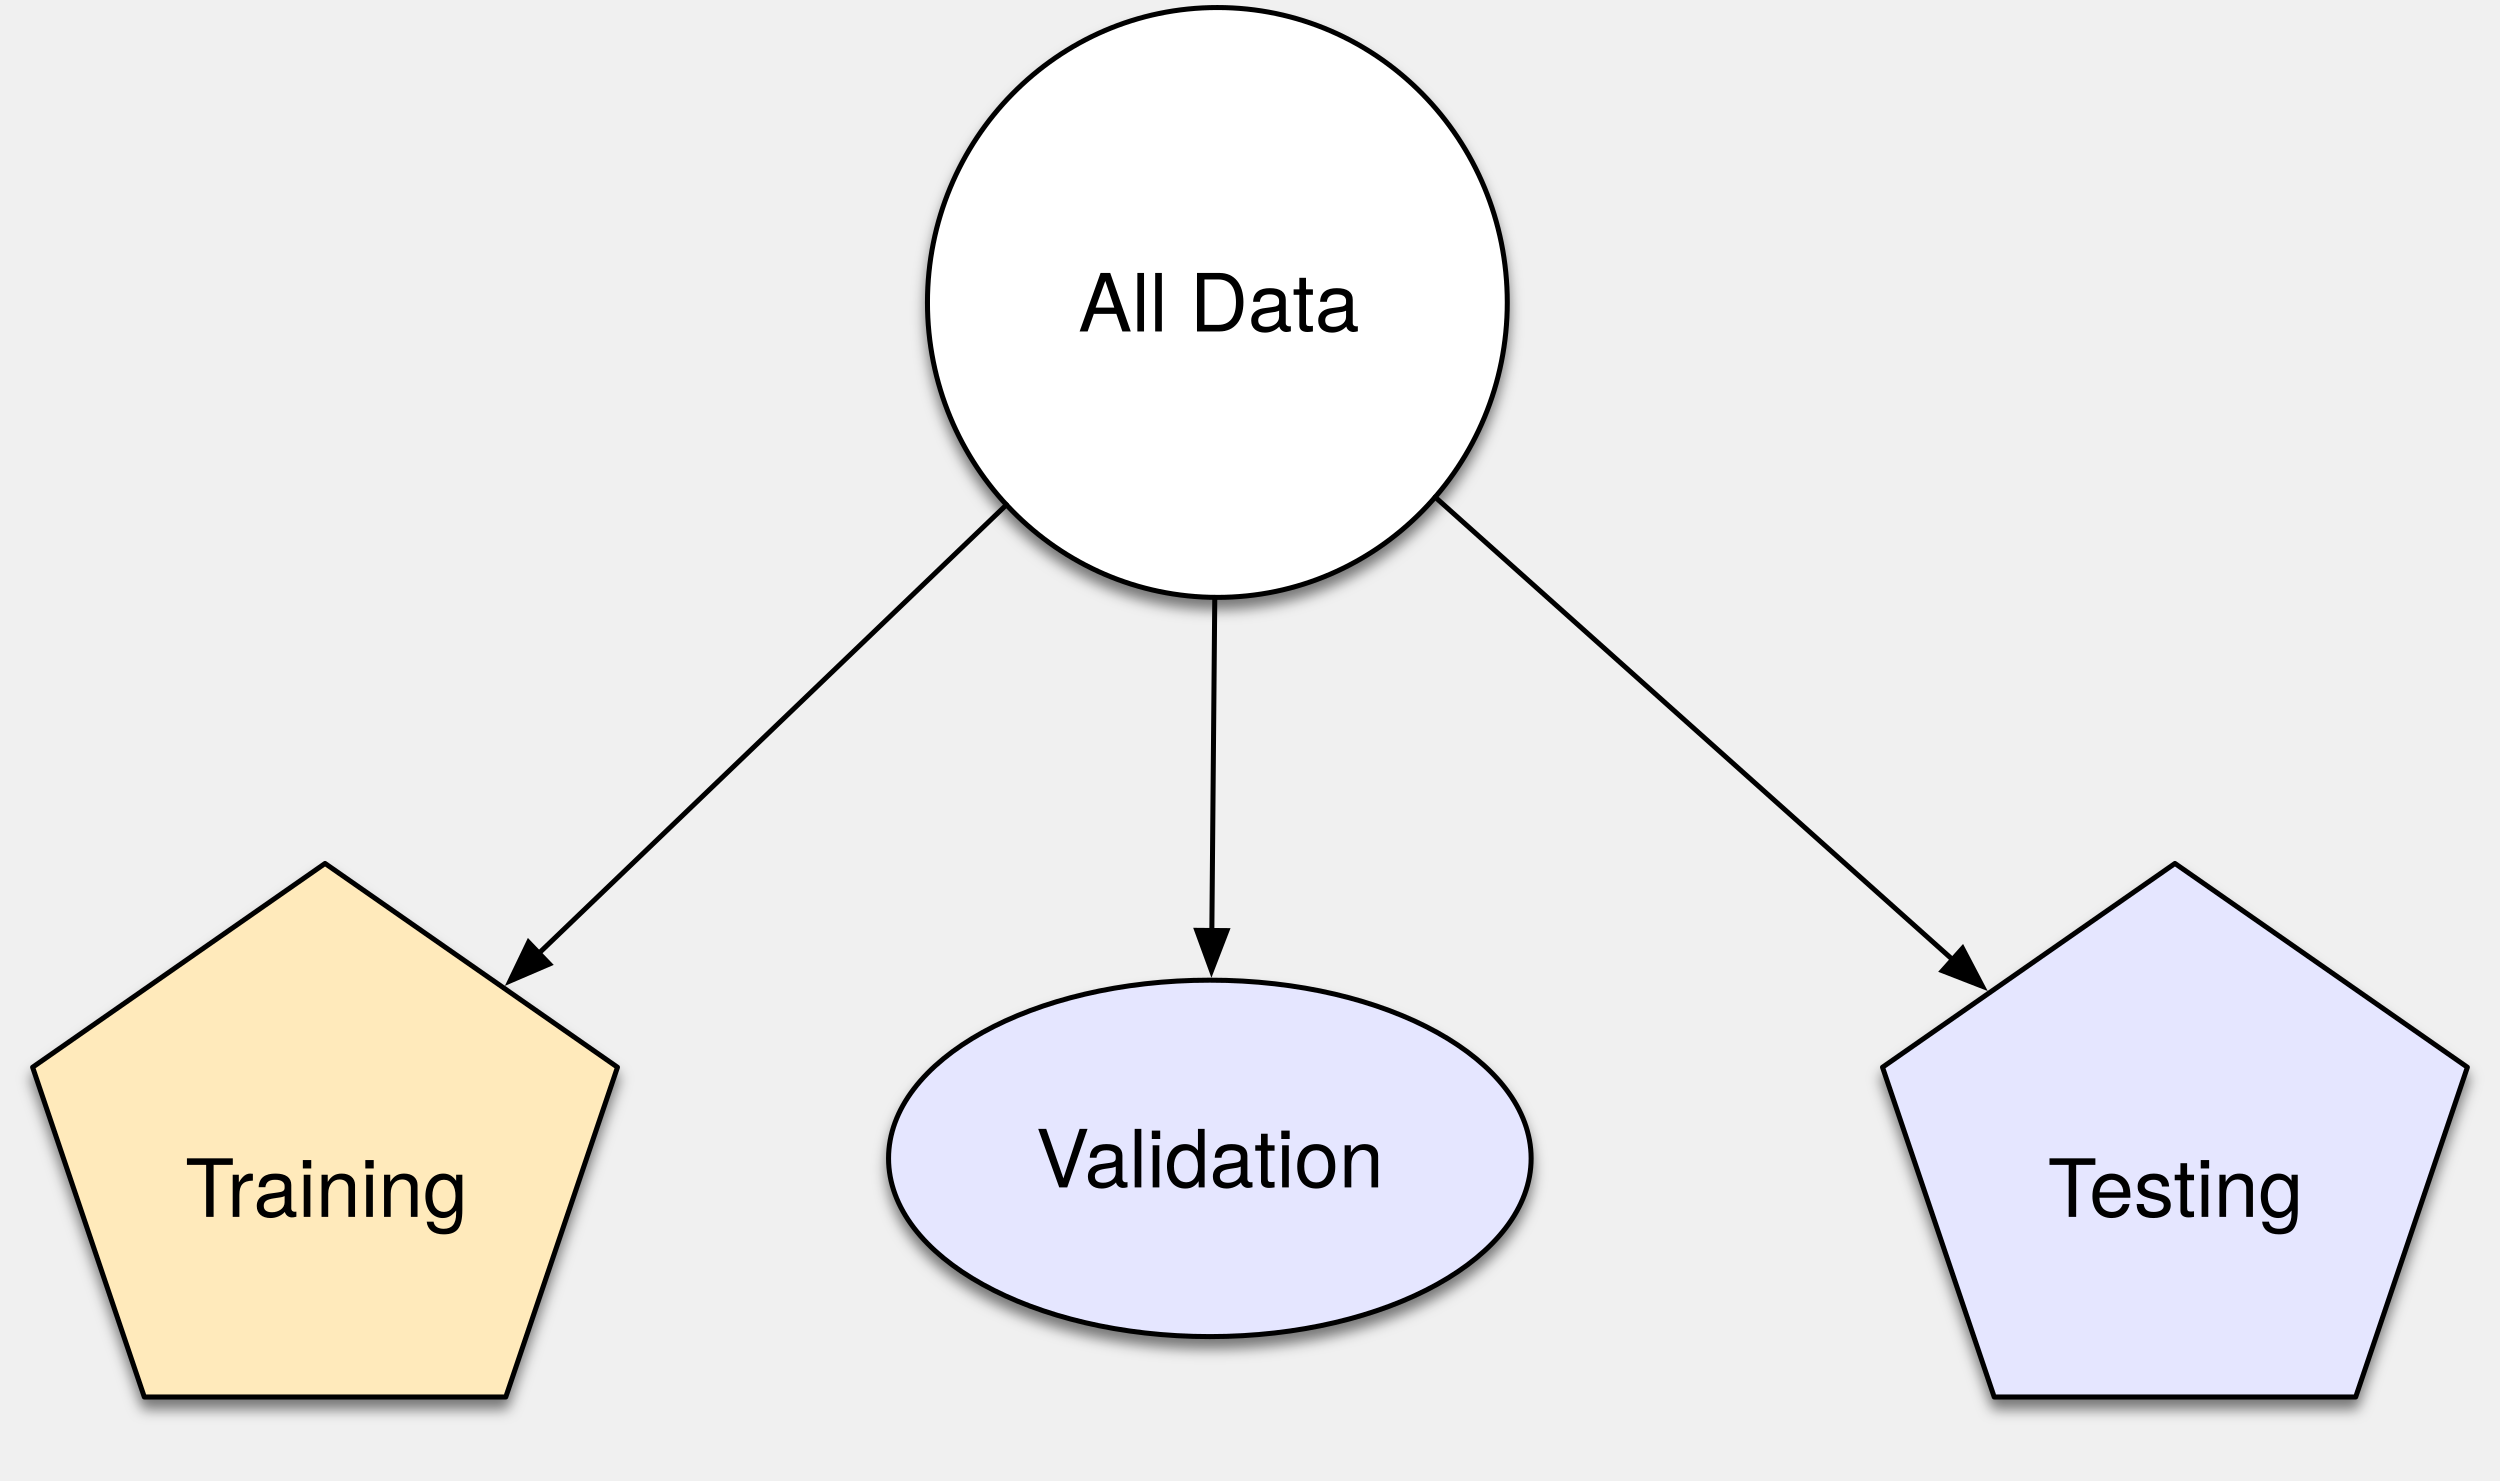
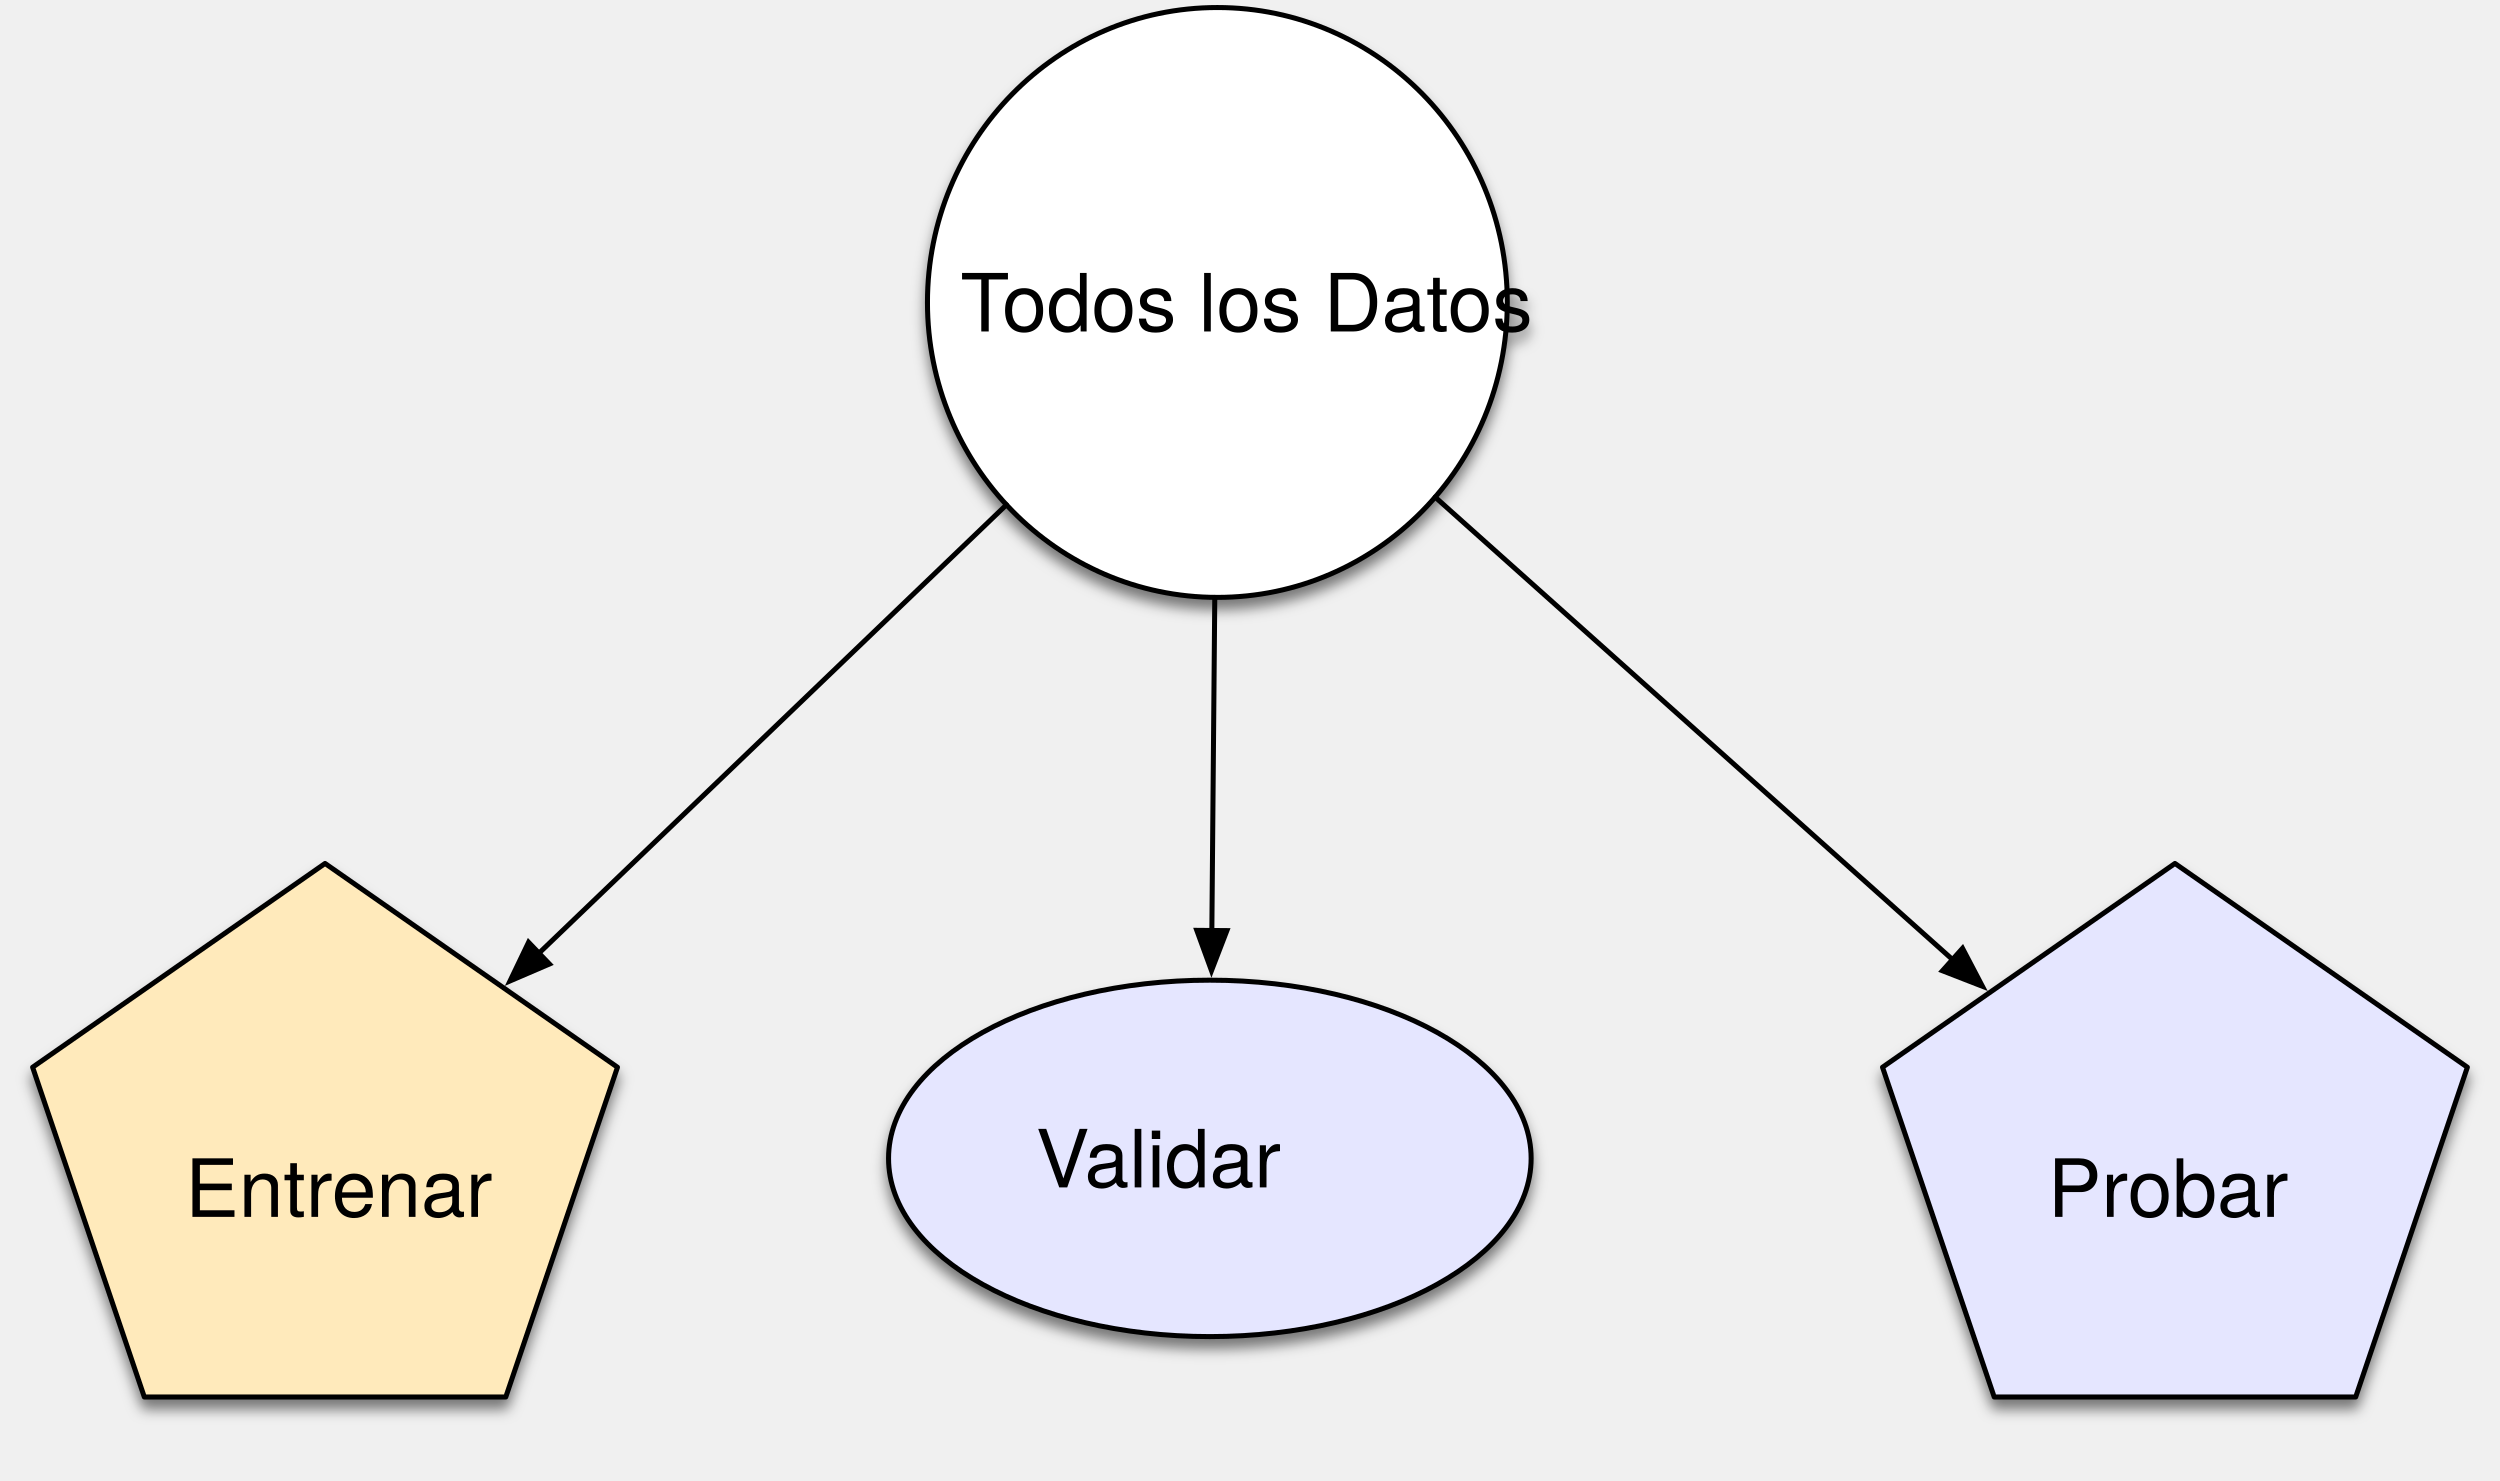
<svg xmlns="http://www.w3.org/2000/svg" version="1.1" viewBox="-444 3124.75 498 295" width="498" height="295">
  <defs>
    <filter id="Shadow" filterUnits="userSpaceOnUse" x="-444" y="3124.75">
      <feGaussianBlur in="SourceAlpha" result="blur" stdDeviation="1.308" />
      <feOffset in="blur" result="offset" dx="0" dy="2" />
      <feFlood flood-color="black" flood-opacity=".5" result="flood" />
      <feComposite in="flood" in2="offset" operator="in" result="color" />
      <feMerge>
        <feMergeNode in="color" />
        <feMergeNode in="SourceGraphic" />
      </feMerge>
    </filter>
    <font-face font-family="Helvetica Neue" font-size="16" panose-1="2 0 5 3 0 0 0 2 0 4" units-per-em="1000" underline-position="-100" underline-thickness="50" slope="0" x-height="517" cap-height="714" ascent="951.996" descent="-212.997" font-weight="400">
      <font-face-src>
        <font-face-name name="HelveticaNeue" />
      </font-face-src>
    </font-face>
    <marker orient="auto" overflow="visible" markerUnits="strokeWidth" id="FilledArrow_Marker" stroke-linejoin="miter" stroke-miterlimit="10" viewBox="-1 -4 10 8" markerWidth="10" markerHeight="8" color="black">
      <g>
        <path d="M 8 0 L 0 -3 L 0 3 Z" fill="currentColor" stroke="currentColor" stroke-width="1" />
      </g>
    </marker>
    <marker orient="auto" overflow="visible" markerUnits="strokeWidth" id="FilledArrow_Marker_2" stroke-linejoin="miter" stroke-miterlimit="10" viewBox="-1 -4 10 8" markerWidth="10" markerHeight="8" color="black">
      <g>
        <path d="M 8 0 L 0 -3 L 0 3 Z" fill="currentColor" stroke="currentColor" stroke-width="1" />
      </g>
    </marker>
  </defs>
  <g id="Canvas_1" fill-opacity="1" stroke="none" stroke-opacity="1" fill="none" stroke-dasharray="none">
    <g id="Canvas_1: Layer 1">
      <g id="Graphic_751" filter="url(#Shadow)">
        <ellipse cx="-201.5" cy="3185" rx="57.75" ry="58.75" fill="white" />
        <ellipse cx="-201.5" cy="3185" rx="57.75" ry="58.75" stroke="black" stroke-linecap="round" stroke-linejoin="round" stroke-width="1" />
        <text transform="translate(-242.7 3175.776)" fill="black">
-           <tspan font-family="Helvetica Neue" font-size="16" font-weight="400" fill="black" x="13.496" y="15">All Data</tspan>
+           <tspan font-family="Helvetica Neue" font-size="16" font-weight="400" fill="black" x="-10" y="15">Todos los Datos</tspan>
        </text>
      </g>
      <g id="Graphic_750" filter="url(#Shadow)">
        <path d="M -379.25 3296.75 L -320.998 3337.345 L -343.248 3403.03 L -415.252 3403.03 L -437.502 3337.345 Z" fill="#ffeabb" />
        <path d="M -379.25 3296.75 L -320.998 3337.345 L -343.248 3403.03 L -415.252 3403.03 L -437.502 3337.345 Z" stroke="black" stroke-linecap="round" stroke-linejoin="round" stroke-width="1" />
        <text transform="translate(-423.25 3352.151)" fill="black">
-           <tspan font-family="Helvetica Neue" font-size="16" font-weight="400" fill="black" x="16.144" y="15">Training</tspan>
+           <tspan font-family="Helvetica Neue" font-size="16" font-weight="400" fill="black" x="16.144" y="15">Entrenar</tspan>
        </text>
      </g>
      <g id="Graphic_749" filter="url(#Shadow)">
        <path d="M -10.75 3296.75 L 47.502 3337.345 L 25.252 3403.03 L -46.752 3403.03 L -69.002 3337.345 Z" fill="#e5e6ff" />
        <path d="M -10.75 3296.75 L 47.502 3337.345 L 25.252 3403.03 L -46.752 3403.03 L -69.002 3337.345 Z" stroke="black" stroke-linecap="round" stroke-linejoin="round" stroke-width="1" />
        <text transform="translate(-54.75 3352.151)" fill="black">
-           <tspan font-family="Helvetica Neue" font-size="16" font-weight="400" fill="black" x="18.664" y="15">Testing</tspan>
+           <tspan font-family="Helvetica Neue" font-size="16" font-weight="400" fill="black" x="18.664" y="15">Probar</tspan>
        </text>
      </g>
      <g id="Line_748">
        <line x1="-243.518" y1="3225.304" x2="-336.631" y2="3314.619" marker-end="url(#FilledArrow_Marker)" stroke="black" stroke-linecap="round" stroke-linejoin="round" stroke-width="1" />
      </g>
      <g id="Line_747">
        <line x1="-158.115" y1="3223.779" x2="-55.064" y2="3315.89" marker-end="url(#FilledArrow_Marker)" stroke="black" stroke-linecap="round" stroke-linejoin="round" stroke-width="1" />
      </g>
      <g id="Graphic_752" filter="url(#Shadow)">
        <ellipse cx="-203" cy="3355.5" rx="64" ry="35.5" fill="#e5e6ff" />
        <ellipse cx="-203" cy="3355.5" rx="64" ry="35.5" stroke="black" stroke-linecap="round" stroke-linejoin="round" stroke-width="1" />
        <text transform="translate(-249.2 3346.276)" fill="black">
-           <tspan font-family="Helvetica Neue" font-size="16" font-weight="400" fill="black" x="11.528" y="15">Validation</tspan>
+           <tspan font-family="Helvetica Neue" font-size="16" font-weight="400" fill="black" x="11.528" y="15">Validar</tspan>
        </text>
      </g>
      <g id="Line_753">
        <line x1="-202.017" y1="3243.748" x2="-202.601" y2="3310.101" marker-end="url(#FilledArrow_Marker_2)" stroke="black" stroke-linecap="round" stroke-linejoin="round" stroke-width="1" />
      </g>
    </g>
  </g>
</svg>
